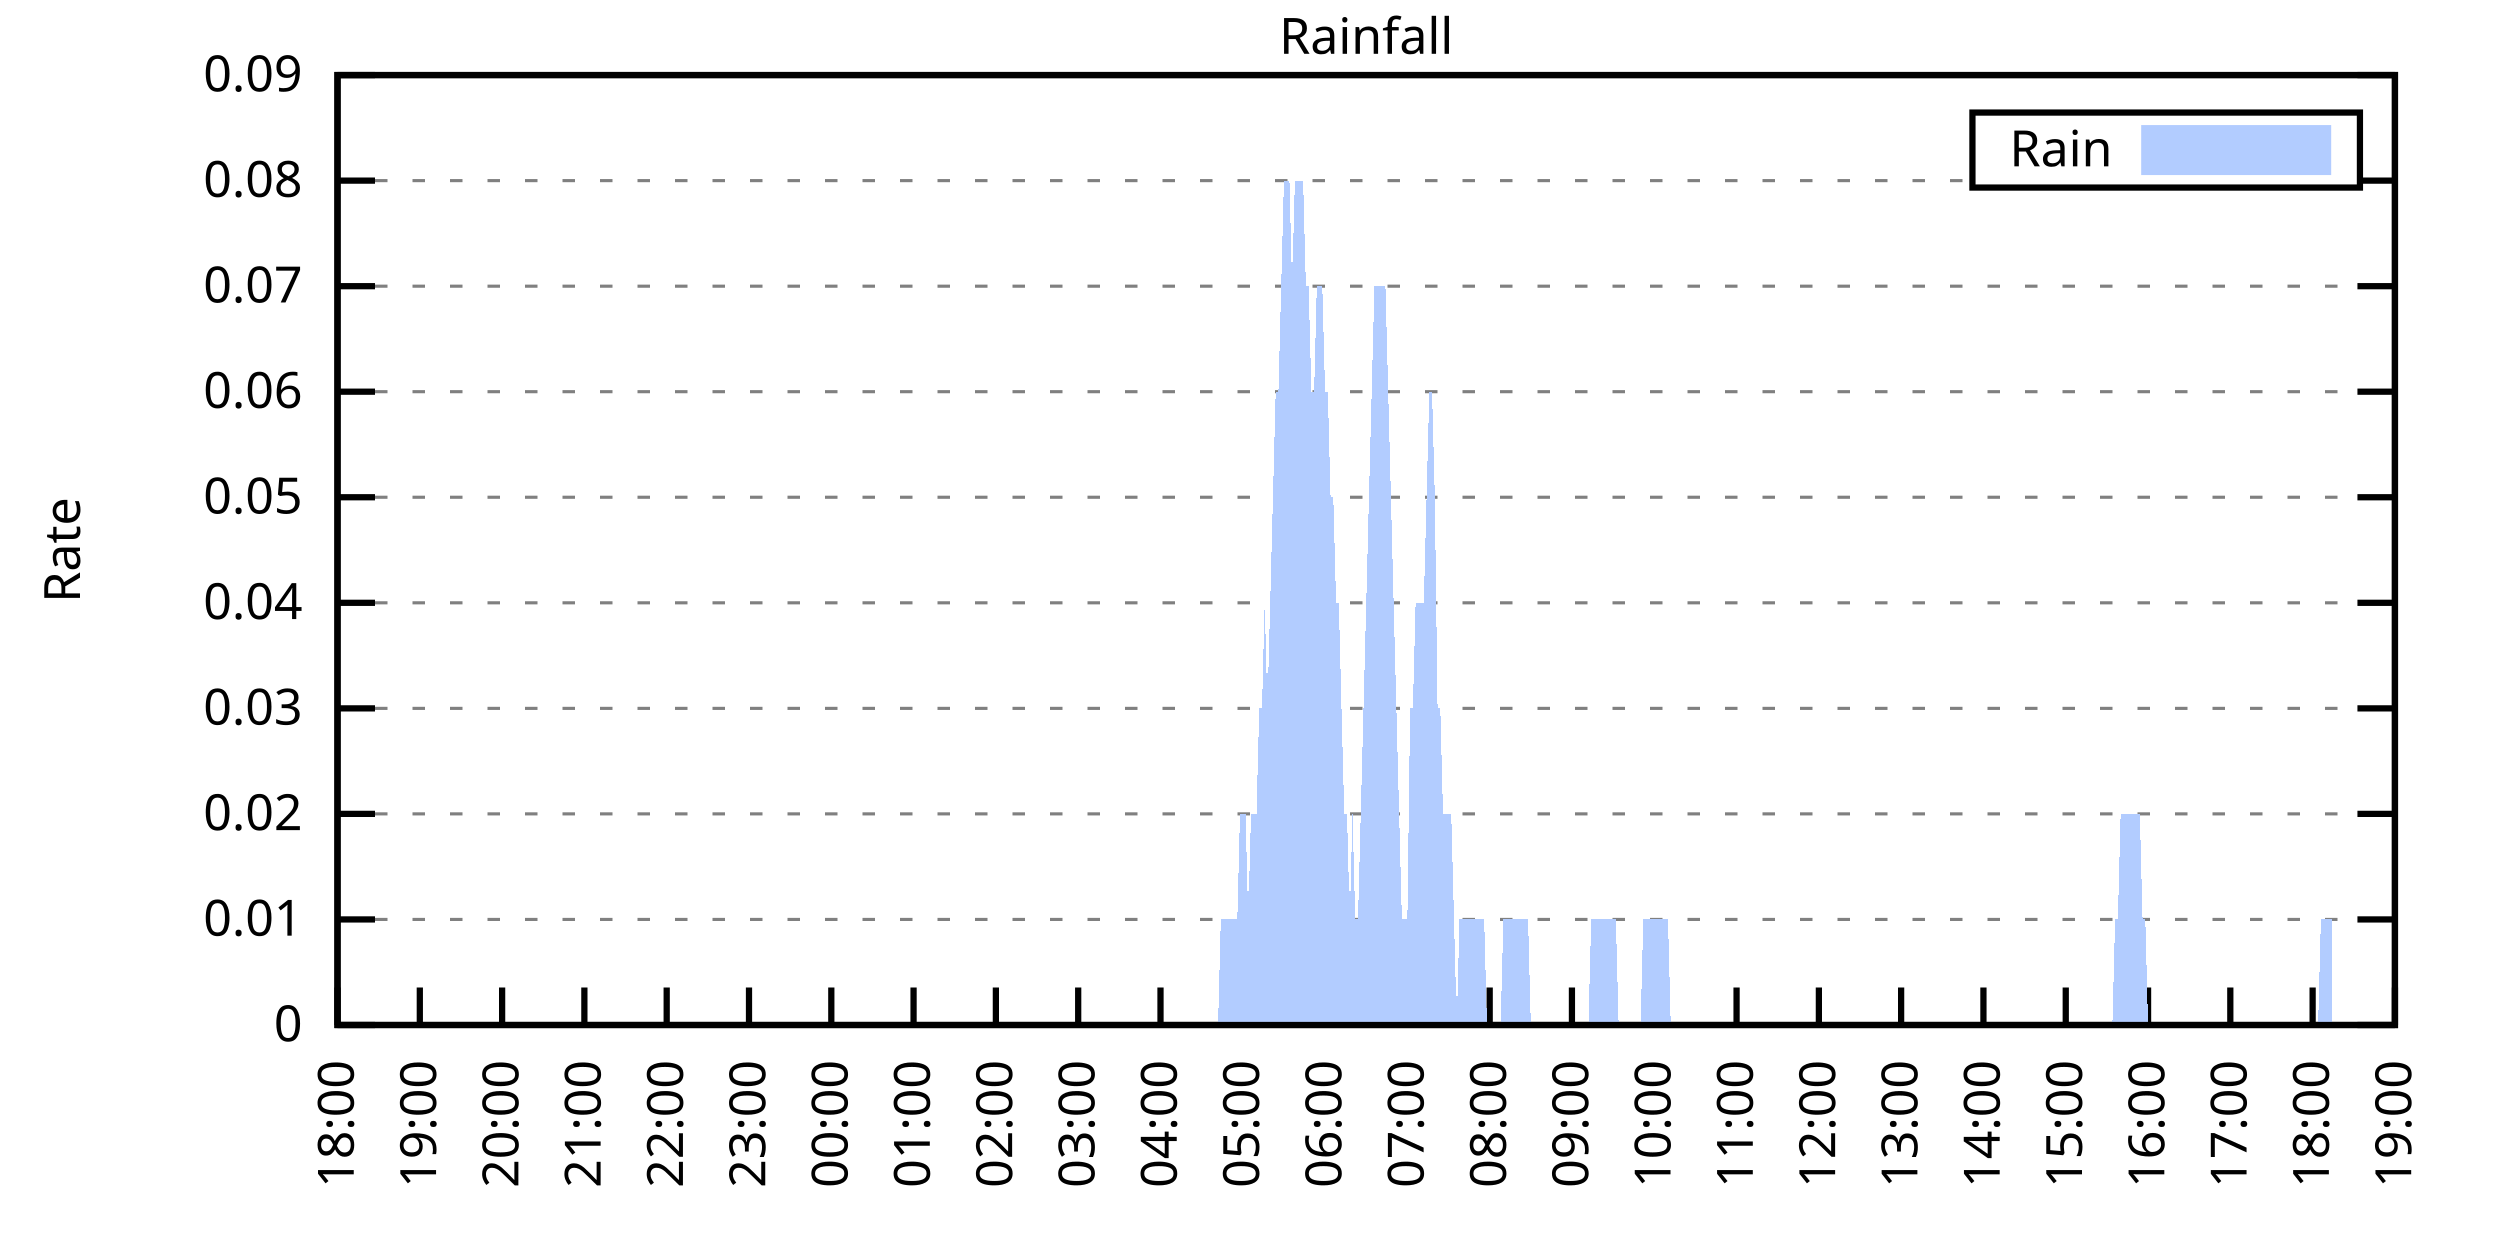
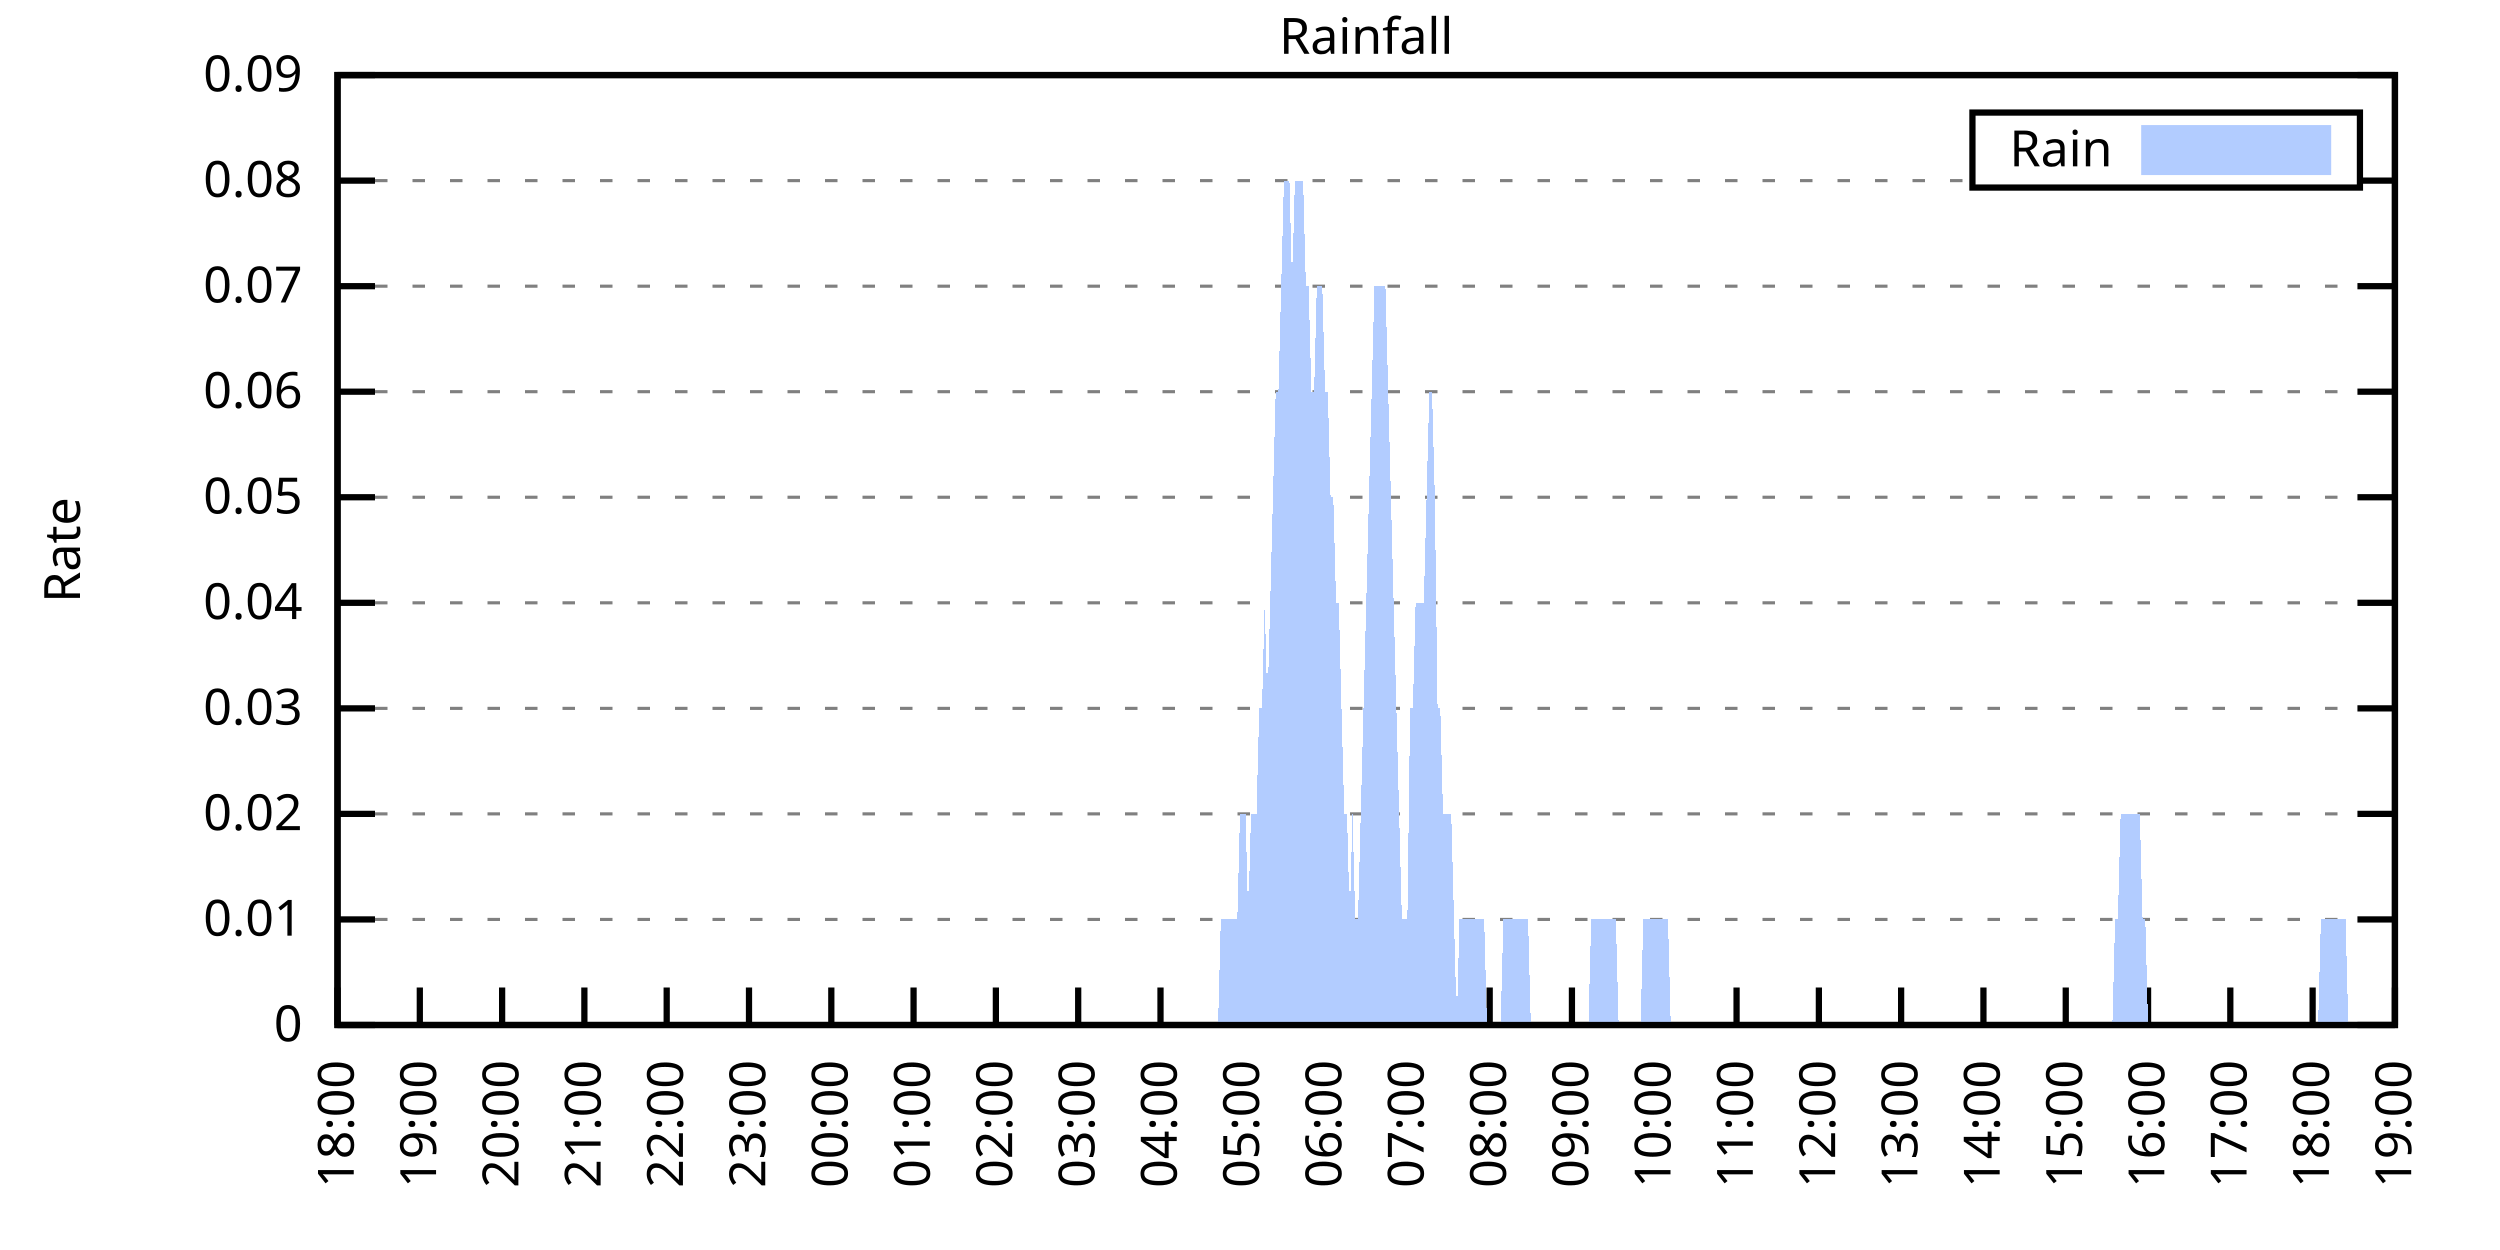
<svg xmlns="http://www.w3.org/2000/svg" xmlns:xlink="http://www.w3.org/1999/xlink" width="400" height="200" viewBox="0 0 400 200">
  <g id="gnuplot_canvas">
    <rect x="0" y="0" width="400" height="200" fill="none" />
    <defs>
      <circle id="gpDot" r="0.5" stroke-width="0.5" stroke="currentColor" />
      <path id="gpPt0" stroke-width="0.333" stroke="currentColor" d="M-1,0 h2 M0,-1 v2" />
      <path id="gpPt1" stroke-width="0.333" stroke="currentColor" d="M-1,-1 L1,1 M1,-1 L-1,1" />
      <path id="gpPt2" stroke-width="0.333" stroke="currentColor" d="M-1,0 L1,0 M0,-1 L0,1 M-1,-1 L1,1 M-1,1 L1,-1" />
      <rect id="gpPt3" stroke-width="0.333" stroke="currentColor" x="-1" y="-1" width="2" height="2" />
      <rect id="gpPt4" stroke-width="0.333" stroke="currentColor" fill="currentColor" x="-1" y="-1" width="2" height="2" />
      <circle id="gpPt5" stroke-width="0.333" stroke="currentColor" cx="0" cy="0" r="1" />
      <use xlink:href="#gpPt5" id="gpPt6" fill="currentColor" stroke="none" />
      <path id="gpPt7" stroke-width="0.333" stroke="currentColor" d="M0,-1.33 L-1.33,0.67 L1.33,0.67 z" />
      <use xlink:href="#gpPt7" id="gpPt8" fill="currentColor" stroke="none" />
      <use xlink:href="#gpPt7" id="gpPt9" stroke="currentColor" transform="rotate(180)" />
      <use xlink:href="#gpPt9" id="gpPt10" fill="currentColor" stroke="none" />
      <use xlink:href="#gpPt3" id="gpPt11" stroke="currentColor" transform="rotate(45)" />
      <use xlink:href="#gpPt11" id="gpPt12" fill="currentColor" stroke="none" />
      <path id="gpPt13" stroke-width="0.333" stroke="currentColor" d="M0,1.330 L1.265,0.411 L0.782,-1.067 L-0.782,-1.076 L-1.265,0.411 z" />
      <use xlink:href="#gpPt13" id="gpPt14" fill="currentColor" stroke="none" />
      <filter id="textbox" filterUnits="objectBoundingBox" x="0" y="0" height="1" width="1">
        <feFlood flood-color="white" flood-opacity="1" result="bgnd" />
        <feComposite in="SourceGraphic" in2="bgnd" operator="atop" />
      </filter>
      <filter id="greybox" filterUnits="objectBoundingBox" x="0" y="0" height="1" width="1">
        <feFlood flood-color="lightgrey" flood-opacity="1" result="grey" />
        <feComposite in="SourceGraphic" in2="grey" operator="atop" />
      </filter>
    </defs>
    <g fill="none" color="white" stroke="currentColor" stroke-width="1.00" stroke-linecap="butt" stroke-linejoin="miter">
</g>
    <g fill="none" color="black" stroke="currentColor" stroke-width="1.00" stroke-linecap="butt" stroke-linejoin="miter">
      <g stroke="none" shape-rendering="crispEdges">
        <polygon fill="rgb(255, 255, 255)" points="54.00,164.00 383.18,164.00 383.18,12.02 54.00,12.02 " />
      </g>
    </g>
    <g fill="none" color="black" stroke="currentColor" stroke-width="1.00" stroke-linecap="butt" stroke-linejoin="miter">
</g>
    <g fill="none" color="black" stroke="black" stroke-width="0.50" stroke-linecap="butt" stroke-linejoin="miter">
</g>
    <g fill="none" color="gray" stroke="currentColor" stroke-width="0.50" stroke-linecap="butt" stroke-linejoin="miter">
      <path stroke="gray" stroke-dasharray="2,4" class="gridline" d="M54.00,164.00 L383.19,164.00  " />
    </g>
    <g fill="none" color="gray" stroke="gray" stroke-width="1.00" stroke-linecap="butt" stroke-linejoin="miter">
</g>
    <g fill="none" color="black" stroke="currentColor" stroke-width="1.00" stroke-linecap="butt" stroke-linejoin="miter">
      <path stroke="black" d="M54.00,164.00 L60.00,164.00 M383.19,164.00 L377.19,164.00  " />
      <g transform="translate(48.40,166.60)" stroke="none" fill="black" font-family="Sans" font-size="8.00" text-anchor="end">
        <text>
          <tspan font-family="Sans"> 0</tspan>
        </text>
      </g>
    </g>
    <g fill="none" color="black" stroke="currentColor" stroke-width="1.00" stroke-linecap="butt" stroke-linejoin="miter">
</g>
    <g fill="none" color="black" stroke="black" stroke-width="0.50" stroke-linecap="butt" stroke-linejoin="miter">
</g>
    <g fill="none" color="gray" stroke="currentColor" stroke-width="0.50" stroke-linecap="butt" stroke-linejoin="miter">
      <path stroke="gray" stroke-dasharray="2,4" class="gridline" d="M54.00,147.11 L383.19,147.11  " />
    </g>
    <g fill="none" color="gray" stroke="gray" stroke-width="1.00" stroke-linecap="butt" stroke-linejoin="miter">
</g>
    <g fill="none" color="black" stroke="currentColor" stroke-width="1.00" stroke-linecap="butt" stroke-linejoin="miter">
      <path stroke="black" d="M54.00,147.11 L60.00,147.11 M383.19,147.11 L377.19,147.11  " />
      <g transform="translate(48.40,149.71)" stroke="none" fill="black" font-family="Sans" font-size="8.00" text-anchor="end">
        <text>
          <tspan font-family="Sans"> 0.01</tspan>
        </text>
      </g>
    </g>
    <g fill="none" color="black" stroke="currentColor" stroke-width="1.00" stroke-linecap="butt" stroke-linejoin="miter">
</g>
    <g fill="none" color="black" stroke="black" stroke-width="0.50" stroke-linecap="butt" stroke-linejoin="miter">
</g>
    <g fill="none" color="gray" stroke="currentColor" stroke-width="0.50" stroke-linecap="butt" stroke-linejoin="miter">
      <path stroke="gray" stroke-dasharray="2,4" class="gridline" d="M54.00,130.22 L383.19,130.22  " />
    </g>
    <g fill="none" color="gray" stroke="gray" stroke-width="1.00" stroke-linecap="butt" stroke-linejoin="miter">
</g>
    <g fill="none" color="black" stroke="currentColor" stroke-width="1.00" stroke-linecap="butt" stroke-linejoin="miter">
      <path stroke="black" d="M54.00,130.22 L60.00,130.22 M383.19,130.22 L377.19,130.22  " />
      <g transform="translate(48.40,132.82)" stroke="none" fill="black" font-family="Sans" font-size="8.00" text-anchor="end">
        <text>
          <tspan font-family="Sans"> 0.02</tspan>
        </text>
      </g>
    </g>
    <g fill="none" color="black" stroke="currentColor" stroke-width="1.00" stroke-linecap="butt" stroke-linejoin="miter">
</g>
    <g fill="none" color="black" stroke="black" stroke-width="0.50" stroke-linecap="butt" stroke-linejoin="miter">
</g>
    <g fill="none" color="gray" stroke="currentColor" stroke-width="0.50" stroke-linecap="butt" stroke-linejoin="miter">
      <path stroke="gray" stroke-dasharray="2,4" class="gridline" d="M54.00,113.34 L383.19,113.34  " />
    </g>
    <g fill="none" color="gray" stroke="gray" stroke-width="1.00" stroke-linecap="butt" stroke-linejoin="miter">
</g>
    <g fill="none" color="black" stroke="currentColor" stroke-width="1.00" stroke-linecap="butt" stroke-linejoin="miter">
      <path stroke="black" d="M54.00,113.34 L60.00,113.34 M383.19,113.34 L377.19,113.34  " />
      <g transform="translate(48.40,115.94)" stroke="none" fill="black" font-family="Sans" font-size="8.00" text-anchor="end">
        <text>
          <tspan font-family="Sans"> 0.03</tspan>
        </text>
      </g>
    </g>
    <g fill="none" color="black" stroke="currentColor" stroke-width="1.00" stroke-linecap="butt" stroke-linejoin="miter">
</g>
    <g fill="none" color="black" stroke="black" stroke-width="0.50" stroke-linecap="butt" stroke-linejoin="miter">
</g>
    <g fill="none" color="gray" stroke="currentColor" stroke-width="0.50" stroke-linecap="butt" stroke-linejoin="miter">
      <path stroke="gray" stroke-dasharray="2,4" class="gridline" d="M54.00,96.45 L383.19,96.45  " />
    </g>
    <g fill="none" color="gray" stroke="gray" stroke-width="1.00" stroke-linecap="butt" stroke-linejoin="miter">
</g>
    <g fill="none" color="black" stroke="currentColor" stroke-width="1.00" stroke-linecap="butt" stroke-linejoin="miter">
      <path stroke="black" d="M54.00,96.45 L60.00,96.45 M383.19,96.45 L377.19,96.45  " />
      <g transform="translate(48.40,99.05)" stroke="none" fill="black" font-family="Sans" font-size="8.00" text-anchor="end">
        <text>
          <tspan font-family="Sans"> 0.04</tspan>
        </text>
      </g>
    </g>
    <g fill="none" color="black" stroke="currentColor" stroke-width="1.00" stroke-linecap="butt" stroke-linejoin="miter">
</g>
    <g fill="none" color="black" stroke="black" stroke-width="0.50" stroke-linecap="butt" stroke-linejoin="miter">
</g>
    <g fill="none" color="gray" stroke="currentColor" stroke-width="0.50" stroke-linecap="butt" stroke-linejoin="miter">
      <path stroke="gray" stroke-dasharray="2,4" class="gridline" d="M54.00,79.56 L383.19,79.56  " />
    </g>
    <g fill="none" color="gray" stroke="gray" stroke-width="1.00" stroke-linecap="butt" stroke-linejoin="miter">
</g>
    <g fill="none" color="black" stroke="currentColor" stroke-width="1.00" stroke-linecap="butt" stroke-linejoin="miter">
      <path stroke="black" d="M54.00,79.56 L60.00,79.56 M383.19,79.56 L377.19,79.56  " />
      <g transform="translate(48.40,82.16)" stroke="none" fill="black" font-family="Sans" font-size="8.00" text-anchor="end">
        <text>
          <tspan font-family="Sans"> 0.05</tspan>
        </text>
      </g>
    </g>
    <g fill="none" color="black" stroke="currentColor" stroke-width="1.00" stroke-linecap="butt" stroke-linejoin="miter">
</g>
    <g fill="none" color="black" stroke="black" stroke-width="0.50" stroke-linecap="butt" stroke-linejoin="miter">
</g>
    <g fill="none" color="gray" stroke="currentColor" stroke-width="0.50" stroke-linecap="butt" stroke-linejoin="miter">
      <path stroke="gray" stroke-dasharray="2,4" class="gridline" d="M54.00,62.67 L383.19,62.67  " />
    </g>
    <g fill="none" color="gray" stroke="gray" stroke-width="1.00" stroke-linecap="butt" stroke-linejoin="miter">
</g>
    <g fill="none" color="black" stroke="currentColor" stroke-width="1.00" stroke-linecap="butt" stroke-linejoin="miter">
      <path stroke="black" d="M54.00,62.67 L60.00,62.67 M383.19,62.67 L377.19,62.67  " />
      <g transform="translate(48.40,65.27)" stroke="none" fill="black" font-family="Sans" font-size="8.00" text-anchor="end">
        <text>
          <tspan font-family="Sans"> 0.06</tspan>
        </text>
      </g>
    </g>
    <g fill="none" color="black" stroke="currentColor" stroke-width="1.00" stroke-linecap="butt" stroke-linejoin="miter">
</g>
    <g fill="none" color="black" stroke="black" stroke-width="0.50" stroke-linecap="butt" stroke-linejoin="miter">
</g>
    <g fill="none" color="gray" stroke="currentColor" stroke-width="0.50" stroke-linecap="butt" stroke-linejoin="miter">
      <path stroke="gray" stroke-dasharray="2,4" class="gridline" d="M54.00,45.79 L383.19,45.79  " />
    </g>
    <g fill="none" color="gray" stroke="gray" stroke-width="1.00" stroke-linecap="butt" stroke-linejoin="miter">
</g>
    <g fill="none" color="black" stroke="currentColor" stroke-width="1.00" stroke-linecap="butt" stroke-linejoin="miter">
      <path stroke="black" d="M54.00,45.79 L60.00,45.79 M383.19,45.79 L377.19,45.79  " />
      <g transform="translate(48.40,48.39)" stroke="none" fill="black" font-family="Sans" font-size="8.00" text-anchor="end">
        <text>
          <tspan font-family="Sans"> 0.07</tspan>
        </text>
      </g>
    </g>
    <g fill="none" color="black" stroke="currentColor" stroke-width="1.00" stroke-linecap="butt" stroke-linejoin="miter">
</g>
    <g fill="none" color="black" stroke="black" stroke-width="0.50" stroke-linecap="butt" stroke-linejoin="miter">
</g>
    <g fill="none" color="gray" stroke="currentColor" stroke-width="0.50" stroke-linecap="butt" stroke-linejoin="miter">
      <path stroke="gray" stroke-dasharray="2,4" class="gridline" d="M54.00,28.90 L315.59,28.90 M377.59,28.90 L383.19,28.90  " />
    </g>
    <g fill="none" color="gray" stroke="gray" stroke-width="1.00" stroke-linecap="butt" stroke-linejoin="miter">
</g>
    <g fill="none" color="black" stroke="currentColor" stroke-width="1.00" stroke-linecap="butt" stroke-linejoin="miter">
      <path stroke="black" d="M54.00,28.90 L60.00,28.90 M383.19,28.90 L377.19,28.90  " />
      <g transform="translate(48.40,31.50)" stroke="none" fill="black" font-family="Sans" font-size="8.00" text-anchor="end">
        <text>
          <tspan font-family="Sans"> 0.08</tspan>
        </text>
      </g>
    </g>
    <g fill="none" color="black" stroke="currentColor" stroke-width="1.00" stroke-linecap="butt" stroke-linejoin="miter">
</g>
    <g fill="none" color="black" stroke="black" stroke-width="0.50" stroke-linecap="butt" stroke-linejoin="miter">
</g>
    <g fill="none" color="gray" stroke="currentColor" stroke-width="0.50" stroke-linecap="butt" stroke-linejoin="miter">
      <path stroke="gray" stroke-dasharray="2,4" class="gridline" d="M54.00,12.01 L383.19,12.01  " />
    </g>
    <g fill="none" color="gray" stroke="gray" stroke-width="1.00" stroke-linecap="butt" stroke-linejoin="miter">
</g>
    <g fill="none" color="black" stroke="currentColor" stroke-width="1.00" stroke-linecap="butt" stroke-linejoin="miter">
      <path stroke="black" d="M54.00,12.01 L60.00,12.01 M383.19,12.01 L377.19,12.01  " />
      <g transform="translate(48.40,14.61)" stroke="none" fill="black" font-family="Sans" font-size="8.00" text-anchor="end">
        <text>
          <tspan font-family="Sans"> 0.09</tspan>
        </text>
      </g>
    </g>
    <g fill="none" color="black" stroke="currentColor" stroke-width="1.00" stroke-linecap="butt" stroke-linejoin="miter">
      <path stroke="black" d="M54.00,164.00 L54.00,158.00  " />
      <g transform="translate(56.60,169.60) rotate(270.00)" stroke="none" fill="black" font-family="Sans" font-size="8.00" text-anchor="end">
        <text>
          <tspan font-family="Sans">18:00</tspan>
        </text>
      </g>
    </g>
    <g fill="none" color="black" stroke="currentColor" stroke-width="1.00" stroke-linecap="butt" stroke-linejoin="miter">
      <path stroke="black" d="M67.17,164.00 L67.17,158.00  " />
      <g transform="translate(69.77,169.60) rotate(270.00)" stroke="none" fill="black" font-family="Sans" font-size="8.00" text-anchor="end">
        <text>
          <tspan font-family="Sans">19:00</tspan>
        </text>
      </g>
    </g>
    <g fill="none" color="black" stroke="currentColor" stroke-width="1.00" stroke-linecap="butt" stroke-linejoin="miter">
      <path stroke="black" d="M80.34,164.00 L80.34,158.00  " />
      <g transform="translate(82.94,169.60) rotate(270.00)" stroke="none" fill="black" font-family="Sans" font-size="8.00" text-anchor="end">
        <text>
          <tspan font-family="Sans">20:00</tspan>
        </text>
      </g>
    </g>
    <g fill="none" color="black" stroke="currentColor" stroke-width="1.00" stroke-linecap="butt" stroke-linejoin="miter">
      <path stroke="black" d="M93.50,164.00 L93.50,158.00  " />
      <g transform="translate(96.10,169.60) rotate(270.00)" stroke="none" fill="black" font-family="Sans" font-size="8.00" text-anchor="end">
        <text>
          <tspan font-family="Sans">21:00</tspan>
        </text>
      </g>
    </g>
    <g fill="none" color="black" stroke="currentColor" stroke-width="1.00" stroke-linecap="butt" stroke-linejoin="miter">
      <path stroke="black" d="M106.67,164.00 L106.67,158.00  " />
      <g transform="translate(109.27,169.60) rotate(270.00)" stroke="none" fill="black" font-family="Sans" font-size="8.00" text-anchor="end">
        <text>
          <tspan font-family="Sans">22:00</tspan>
        </text>
      </g>
    </g>
    <g fill="none" color="black" stroke="currentColor" stroke-width="1.00" stroke-linecap="butt" stroke-linejoin="miter">
      <path stroke="black" d="M119.84,164.00 L119.84,158.00  " />
      <g transform="translate(122.44,169.60) rotate(270.00)" stroke="none" fill="black" font-family="Sans" font-size="8.00" text-anchor="end">
        <text>
          <tspan font-family="Sans">23:00</tspan>
        </text>
      </g>
    </g>
    <g fill="none" color="black" stroke="currentColor" stroke-width="1.00" stroke-linecap="butt" stroke-linejoin="miter">
      <path stroke="black" d="M133.01,164.00 L133.01,158.00  " />
      <g transform="translate(135.61,169.60) rotate(270.00)" stroke="none" fill="black" font-family="Sans" font-size="8.00" text-anchor="end">
        <text>
          <tspan font-family="Sans">00:00</tspan>
        </text>
      </g>
    </g>
    <g fill="none" color="black" stroke="currentColor" stroke-width="1.00" stroke-linecap="butt" stroke-linejoin="miter">
      <path stroke="black" d="M146.17,164.00 L146.17,158.00  " />
      <g transform="translate(148.77,169.60) rotate(270.00)" stroke="none" fill="black" font-family="Sans" font-size="8.00" text-anchor="end">
        <text>
          <tspan font-family="Sans">01:00</tspan>
        </text>
      </g>
    </g>
    <g fill="none" color="black" stroke="currentColor" stroke-width="1.00" stroke-linecap="butt" stroke-linejoin="miter">
      <path stroke="black" d="M159.34,164.00 L159.34,158.00  " />
      <g transform="translate(161.94,169.60) rotate(270.00)" stroke="none" fill="black" font-family="Sans" font-size="8.00" text-anchor="end">
        <text>
          <tspan font-family="Sans">02:00</tspan>
        </text>
      </g>
    </g>
    <g fill="none" color="black" stroke="currentColor" stroke-width="1.00" stroke-linecap="butt" stroke-linejoin="miter">
      <path stroke="black" d="M172.51,164.00 L172.51,158.00  " />
      <g transform="translate(175.11,169.60) rotate(270.00)" stroke="none" fill="black" font-family="Sans" font-size="8.00" text-anchor="end">
        <text>
          <tspan font-family="Sans">03:00</tspan>
        </text>
      </g>
    </g>
    <g fill="none" color="black" stroke="currentColor" stroke-width="1.00" stroke-linecap="butt" stroke-linejoin="miter">
      <path stroke="black" d="M185.68,164.00 L185.68,158.00  " />
      <g transform="translate(188.28,169.60) rotate(270.00)" stroke="none" fill="black" font-family="Sans" font-size="8.00" text-anchor="end">
        <text>
          <tspan font-family="Sans">04:00</tspan>
        </text>
      </g>
    </g>
    <g fill="none" color="black" stroke="currentColor" stroke-width="1.00" stroke-linecap="butt" stroke-linejoin="miter">
      <path stroke="black" d="M198.84,164.00 L198.84,158.00  " />
      <g transform="translate(201.44,169.60) rotate(270.00)" stroke="none" fill="black" font-family="Sans" font-size="8.00" text-anchor="end">
        <text>
          <tspan font-family="Sans">05:00</tspan>
        </text>
      </g>
    </g>
    <g fill="none" color="black" stroke="currentColor" stroke-width="1.00" stroke-linecap="butt" stroke-linejoin="miter">
      <path stroke="black" d="M212.01,164.00 L212.01,158.00  " />
      <g transform="translate(214.61,169.60) rotate(270.00)" stroke="none" fill="black" font-family="Sans" font-size="8.00" text-anchor="end">
        <text>
          <tspan font-family="Sans">06:00</tspan>
        </text>
      </g>
    </g>
    <g fill="none" color="black" stroke="currentColor" stroke-width="1.00" stroke-linecap="butt" stroke-linejoin="miter">
      <path stroke="black" d="M225.18,164.00 L225.18,158.00  " />
      <g transform="translate(227.78,169.60) rotate(270.00)" stroke="none" fill="black" font-family="Sans" font-size="8.00" text-anchor="end">
        <text>
          <tspan font-family="Sans">07:00</tspan>
        </text>
      </g>
    </g>
    <g fill="none" color="black" stroke="currentColor" stroke-width="1.00" stroke-linecap="butt" stroke-linejoin="miter">
      <path stroke="black" d="M238.35,164.00 L238.35,158.00  " />
      <g transform="translate(240.95,169.60) rotate(270.00)" stroke="none" fill="black" font-family="Sans" font-size="8.00" text-anchor="end">
        <text>
          <tspan font-family="Sans">08:00</tspan>
        </text>
      </g>
    </g>
    <g fill="none" color="black" stroke="currentColor" stroke-width="1.00" stroke-linecap="butt" stroke-linejoin="miter">
      <path stroke="black" d="M251.51,164.00 L251.51,158.00  " />
      <g transform="translate(254.11,169.60) rotate(270.00)" stroke="none" fill="black" font-family="Sans" font-size="8.00" text-anchor="end">
        <text>
          <tspan font-family="Sans">09:00</tspan>
        </text>
      </g>
    </g>
    <g fill="none" color="black" stroke="currentColor" stroke-width="1.00" stroke-linecap="butt" stroke-linejoin="miter">
      <path stroke="black" d="M264.68,164.00 L264.68,158.00  " />
      <g transform="translate(267.28,169.60) rotate(270.00)" stroke="none" fill="black" font-family="Sans" font-size="8.00" text-anchor="end">
        <text>
          <tspan font-family="Sans">10:00</tspan>
        </text>
      </g>
    </g>
    <g fill="none" color="black" stroke="currentColor" stroke-width="1.00" stroke-linecap="butt" stroke-linejoin="miter">
      <path stroke="black" d="M277.85,164.00 L277.85,158.00  " />
      <g transform="translate(280.45,169.60) rotate(270.00)" stroke="none" fill="black" font-family="Sans" font-size="8.00" text-anchor="end">
        <text>
          <tspan font-family="Sans">11:00</tspan>
        </text>
      </g>
    </g>
    <g fill="none" color="black" stroke="currentColor" stroke-width="1.00" stroke-linecap="butt" stroke-linejoin="miter">
      <path stroke="black" d="M291.02,164.00 L291.02,158.00  " />
      <g transform="translate(293.62,169.60) rotate(270.00)" stroke="none" fill="black" font-family="Sans" font-size="8.00" text-anchor="end">
        <text>
          <tspan font-family="Sans">12:00</tspan>
        </text>
      </g>
    </g>
    <g fill="none" color="black" stroke="currentColor" stroke-width="1.00" stroke-linecap="butt" stroke-linejoin="miter">
      <path stroke="black" d="M304.18,164.00 L304.18,158.00  " />
      <g transform="translate(306.78,169.60) rotate(270.00)" stroke="none" fill="black" font-family="Sans" font-size="8.00" text-anchor="end">
        <text>
          <tspan font-family="Sans">13:00</tspan>
        </text>
      </g>
    </g>
    <g fill="none" color="black" stroke="currentColor" stroke-width="1.00" stroke-linecap="butt" stroke-linejoin="miter">
      <path stroke="black" d="M317.35,164.00 L317.35,158.00  " />
      <g transform="translate(319.95,169.60) rotate(270.00)" stroke="none" fill="black" font-family="Sans" font-size="8.00" text-anchor="end">
        <text>
          <tspan font-family="Sans">14:00</tspan>
        </text>
      </g>
    </g>
    <g fill="none" color="black" stroke="currentColor" stroke-width="1.00" stroke-linecap="butt" stroke-linejoin="miter">
      <path stroke="black" d="M330.52,164.00 L330.52,158.00  " />
      <g transform="translate(333.12,169.60) rotate(270.00)" stroke="none" fill="black" font-family="Sans" font-size="8.00" text-anchor="end">
        <text>
          <tspan font-family="Sans">15:00</tspan>
        </text>
      </g>
    </g>
    <g fill="none" color="black" stroke="currentColor" stroke-width="1.00" stroke-linecap="butt" stroke-linejoin="miter">
      <path stroke="black" d="M343.69,164.00 L343.69,158.00  " />
      <g transform="translate(346.29,169.60) rotate(270.00)" stroke="none" fill="black" font-family="Sans" font-size="8.00" text-anchor="end">
        <text>
          <tspan font-family="Sans">16:00</tspan>
        </text>
      </g>
    </g>
    <g fill="none" color="black" stroke="currentColor" stroke-width="1.00" stroke-linecap="butt" stroke-linejoin="miter">
      <path stroke="black" d="M356.85,164.00 L356.85,158.00  " />
      <g transform="translate(359.45,169.60) rotate(270.00)" stroke="none" fill="black" font-family="Sans" font-size="8.00" text-anchor="end">
        <text>
          <tspan font-family="Sans">17:00</tspan>
        </text>
      </g>
    </g>
    <g fill="none" color="black" stroke="currentColor" stroke-width="1.00" stroke-linecap="butt" stroke-linejoin="miter">
      <path stroke="black" d="M370.02,164.00 L370.02,158.00  " />
      <g transform="translate(372.62,169.60) rotate(270.00)" stroke="none" fill="black" font-family="Sans" font-size="8.00" text-anchor="end">
        <text>
          <tspan font-family="Sans">18:00</tspan>
        </text>
      </g>
    </g>
    <g fill="none" color="black" stroke="currentColor" stroke-width="1.00" stroke-linecap="butt" stroke-linejoin="miter">
      <path stroke="black" d="M383.19,164.00 L383.19,158.00  " />
      <g transform="translate(385.79,169.60) rotate(270.00)" stroke="none" fill="black" font-family="Sans" font-size="8.00" text-anchor="end">
        <text>
          <tspan font-family="Sans">19:00</tspan>
        </text>
      </g>
    </g>
    <g fill="none" color="black" stroke="currentColor" stroke-width="1.00" stroke-linecap="butt" stroke-linejoin="miter">
</g>
    <g fill="none" color="black" stroke="currentColor" stroke-width="1.00" stroke-linecap="butt" stroke-linejoin="miter">
      <path stroke="black" d="M54.00,12.01 L54.00,164.00 L383.19,164.00 L383.19,12.01 L54.00,12.01 Z  " />
    </g>
    <g fill="none" color="black" stroke="currentColor" stroke-width="1.00" stroke-linecap="butt" stroke-linejoin="miter">
</g>
    <g fill="none" color="black" stroke="currentColor" stroke-width="1.00" stroke-linecap="butt" stroke-linejoin="miter">
      <path stroke="black" d="M315.59,30.01 L315.59,18.01 L377.59,18.01 L377.59,30.01 L315.59,30.01 Z  " />
    </g>
    <g id="Rainfall_plot_1">
      <g fill="none" color="white" stroke="black" stroke-width="2.00" stroke-linecap="butt" stroke-linejoin="miter">
</g>
      <g fill="none" color="black" stroke="currentColor" stroke-width="2.00" stroke-linecap="butt" stroke-linejoin="miter">
        <g transform="translate(337.99,26.61)" stroke="none" fill="black" font-family="Sans" font-size="8.00" text-anchor="end">
          <text>
            <tspan font-family="Sans">Rain</tspan>
          </text>
        </g>
      </g>
      <g fill="none" color="black" stroke="currentColor" stroke-width="2.00" stroke-linecap="butt" stroke-linejoin="miter">
        <g stroke="none" shape-rendering="crispEdges">
          <polygon fill="rgb(178, 204, 255)" points="343.59,27.01 371.99,27.01 371.99,21.01 343.59,21.01 " />
        </g>
        <path stroke="rgb(178, 204, 255)" d="M343.59,27.01 L371.99,27.01 L371.99,21.01 L343.59,21.01 L343.59,27.01 Z  " />
      </g>
      <g fill="none" color="black" stroke="currentColor" stroke-width="2.00" stroke-linecap="butt" stroke-linejoin="miter">
        <g stroke="none" shape-rendering="crispEdges">
-           <polygon fill="rgb(178, 204, 255)" points="57.51,164.00 57.95,164.00 58.39,164.00 58.83,164.00 59.27,164.00 59.71,164.00 60.14,164.00 60.58,164.00 61.02,164.00 61.46,164.00 61.90,164.00 62.34,164.00 62.78,164.00 63.22,164.00 63.66,164.00 64.10,164.00 64.53,164.00 64.97,164.00 65.41,164.00 65.85,164.00 66.29,164.00 66.73,164.00 67.17,164.00 67.61,164.00 68.05,164.00 68.48,164.00 68.92,164.00 69.36,164.00 69.80,164.00 70.24,164.00 70.68,164.00 71.12,164.00 71.56,164.00 72.00,164.00 72.43,164.00 72.87,164.00 73.31,164.00 73.75,164.00 74.19,164.00 74.63,164.00 75.07,164.00 75.51,164.00 75.95,164.00 76.38,164.00 76.82,164.00 77.26,164.00 77.70,164.00 78.14,164.00 78.58,164.00 79.02,164.00 79.46,164.00 79.90,164.00 80.34,164.00 80.77,164.00 81.21,164.00 81.65,164.00 82.09,164.00 82.53,164.00 82.97,164.00 83.41,164.00 83.85,164.00 84.29,164.00 84.72,164.00 85.16,164.00 85.60,164.00 86.04,164.00 86.48,164.00 86.92,164.00 87.36,164.00 87.80,164.00 88.24,164.00 88.67,164.00 89.11,164.00 89.55,164.00 89.99,164.00 90.43,164.00 90.87,164.00 91.31,164.00 91.75,164.00 92.19,164.00 92.62,164.00 93.06,164.00 93.50,164.00 93.94,164.00 94.38,164.00 94.82,164.00 95.26,164.00 95.70,164.00 96.14,164.00 96.58,164.00 97.01,164.00 97.45,164.00 97.89,164.00 98.33,164.00 98.77,164.00 99.21,164.00 99.65,164.00 100.09,164.00 100.53,164.00 100.96,164.00 101.40,164.00 101.84,164.00 102.28,164.00 102.72,164.00 103.16,164.00 103.60,164.00 104.04,164.00 104.48,164.00 104.91,164.00 105.35,164.00 105.79,164.00 106.23,164.00 106.67,164.00 107.11,164.00 107.55,164.00 107.99,164.00 108.43,164.00 108.87,164.00 109.30,164.00 109.74,164.00 110.18,164.00 110.62,164.00 111.06,164.00 111.50,164.00 111.94,164.00 112.38,164.00 112.82,164.00 113.25,164.00 113.69,164.00 114.13,164.00 114.57,164.00 115.01,164.00 115.45,164.00 115.89,164.00 116.33,164.00 116.77,164.00 117.20,164.00 117.64,164.00 118.08,164.00 118.52,164.00 118.96,164.00 119.40,164.00 119.84,164.00 120.28,164.00 120.72,164.00 121.15,164.00 121.59,164.00 122.03,164.00 122.47,164.00 122.91,164.00 123.35,164.00 123.79,164.00 124.23,164.00 124.67,164.00 125.11,164.00 125.54,164.00 125.98,164.00 126.42,164.00 126.86,164.00 127.30,164.00 127.74,164.00 128.18,164.00 128.62,164.00 129.06,164.00 129.49,164.00 129.93,164.00 130.37,164.00 130.81,164.00 131.25,164.00 131.69,164.00 132.13,164.00 132.57,164.00 133.01,164.00 133.44,164.00 133.88,164.00 134.32,164.00 134.76,164.00 135.20,164.00 135.64,164.00 136.08,164.00 136.52,164.00 136.96,164.00 137.39,164.00 137.83,164.00 138.27,164.00 138.71,164.00 139.15,164.00 139.59,164.00 140.03,164.00 140.47,164.00 140.91,164.00 141.35,164.00 141.78,164.00 142.22,164.00 142.66,164.00 143.10,164.00 143.54,164.00 143.98,164.00 144.42,164.00 144.86,164.00 145.30,164.00 145.73,164.00 146.17,164.00 146.61,164.00 147.05,164.00 147.49,164.00 147.93,164.00 148.37,164.00 148.81,164.00 149.25,164.00 149.68,164.00 150.12,164.00 150.56,164.00 151.00,164.00 151.44,164.00 151.88,164.00 152.32,164.00 152.76,164.00 153.20,164.00 153.63,164.00 154.07,164.00 154.51,164.00 154.95,164.00 155.39,164.00 155.83,164.00 156.27,164.00 156.71,164.00 157.15,164.00 157.59,164.00 158.02,164.00 158.46,164.00 158.90,164.00 159.34,164.00 159.78,164.00 160.22,164.00 160.66,164.00 161.10,164.00 161.54,164.00 161.97,164.00 162.41,164.00 162.85,164.00 163.29,164.00 163.73,164.00 164.17,164.00 164.61,164.00 165.05,164.00 165.49,164.00 165.92,164.00 166.36,164.00 166.80,164.00 167.24,164.00 167.68,164.00 168.12,164.00 168.56,164.00 169.00,164.00 169.44,164.00 169.87,164.00 170.31,164.00 170.75,164.00 171.19,164.00 171.63,164.00 172.07,164.00 172.51,164.00 172.95,164.00 173.39,164.00 173.83,164.00 174.26,164.00 174.70,164.00 175.14,164.00 175.58,164.00 176.02,164.00 176.46,164.00 176.90,164.00 177.34,164.00 177.78,164.00 178.21,164.00 178.65,164.00 179.09,164.00 179.53,164.00 179.97,164.00 180.41,164.00 180.85,164.00 181.29,164.00 181.73,164.00 182.16,164.00 182.60,164.00 183.04,164.00 183.48,164.00 183.92,164.00 184.36,164.00 184.80,164.00 185.24,164.00 185.68,164.00 186.11,164.00 186.55,164.00 186.99,164.00 187.43,164.00 187.87,164.00 188.31,164.00 188.75,164.00 189.19,164.00 189.63,164.00 190.07,164.00 190.50,164.00 190.94,164.00 191.38,164.00 191.82,164.00 192.26,164.00 192.70,164.00 193.14,164.00 193.58,164.00 194.02,164.00 194.45,164.00 194.89,164.00 195.33,147.11 195.77,147.11 196.21,147.11 196.65,147.11 197.09,147.11 197.53,147.11 197.97,147.11 198.40,130.22 198.84,130.22 199.28,130.22 199.72,147.11 200.16,130.22 200.60,130.22 201.04,130.22 201.48,113.34 201.92,113.34 202.35,96.45 202.79,113.34 203.23,96.45 203.67,79.56 204.11,62.67 204.55,62.67 204.99,45.79 205.43,28.90 205.87,28.90 206.31,28.90 206.74,45.79 207.18,28.90 207.62,28.90 208.06,28.90 208.50,28.90 208.94,45.79 209.38,45.79 209.82,62.67 210.26,62.67 210.69,45.79 211.13,45.79 211.57,45.79 212.01,62.67 212.45,62.67 212.89,79.56 213.33,79.56 213.77,96.45 214.21,96.45 214.64,113.34 215.08,130.22 215.52,130.22 215.96,147.11 216.40,130.22 216.84,147.11 217.28,147.11 217.72,130.22 218.16,113.34 218.60,96.45 219.03,79.56 219.47,62.67 219.91,45.79 220.35,45.79 220.79,45.79 221.23,45.79 221.67,45.79 222.11,62.67 222.55,79.56 222.98,96.45 223.42,113.34 223.86,130.22 224.30,147.11 224.74,147.11 225.18,147.11 225.62,113.34 226.06,113.34 226.50,96.45 226.93,96.45 227.37,96.45 227.81,96.45 228.25,79.56 228.69,62.67 229.13,62.67 229.57,79.56 230.01,113.34 230.45,113.34 230.88,130.22 231.32,130.22 231.76,130.22 232.20,130.22 232.64,147.11 233.08,164.00 233.52,147.11 233.96,147.11 234.40,147.11 234.84,147.11 235.27,147.11 235.71,147.11 236.15,147.11 236.59,147.11 237.03,147.11 237.47,147.11 237.91,164.00 238.35,164.00 238.79,164.00 239.22,164.00 239.66,164.00 240.10,164.00 240.54,147.11 240.98,147.11 241.42,147.11 241.86,147.11 242.30,147.11 242.74,147.11 243.17,147.11 243.61,147.11 244.05,147.11 244.49,147.11 244.93,164.00 245.37,164.00 245.81,164.00 246.25,164.00 246.69,164.00 247.12,164.00 247.56,164.00 248.00,164.00 248.44,164.00 248.88,164.00 249.32,164.00 249.76,164.00 250.20,164.00 250.64,164.00 251.08,164.00 251.51,164.00 251.95,164.00 252.39,164.00 252.83,164.00 253.27,164.00 253.71,164.00 254.15,164.00 254.59,147.11 255.03,147.11 255.46,147.11 255.90,147.11 256.34,147.11 256.78,147.11 257.22,147.11 257.66,147.11 258.10,147.11 258.54,147.11 258.98,164.00 259.41,164.00 259.85,164.00 260.29,164.00 260.73,164.00 261.17,164.00 261.61,164.00 262.05,164.00 262.49,164.00 262.93,147.11 263.36,147.11 263.80,147.11 264.24,147.11 264.68,147.11 265.12,147.11 265.56,147.11 266.00,147.11 266.44,147.11 266.88,147.11 267.32,164.00 267.75,164.00 268.19,164.00 268.63,164.00 269.07,164.00 269.51,164.00 269.95,164.00 270.39,164.00 270.83,164.00 271.27,164.00 271.70,164.00 272.14,164.00 272.58,164.00 273.02,164.00 273.46,164.00 273.90,164.00 274.34,164.00 274.78,164.00 275.22,164.00 275.65,164.00 276.09,164.00 276.53,164.00 276.97,164.00 277.41,164.00 277.85,164.00 278.29,164.00 278.73,164.00 279.17,164.00 279.60,164.00 280.04,164.00 280.48,164.00 280.92,164.00 281.36,164.00 281.80,164.00 282.24,164.00 282.68,164.00 283.12,164.00 283.56,164.00 283.99,164.00 284.43,164.00 284.87,164.00 285.31,164.00 285.75,164.00 286.19,164.00 286.63,164.00 287.07,164.00 287.51,164.00 287.94,164.00 288.38,164.00 288.82,164.00 289.26,164.00 289.70,164.00 290.14,164.00 290.58,164.00 291.02,164.00 291.46,164.00 291.89,164.00 292.33,164.00 292.77,164.00 293.21,164.00 293.65,164.00 294.09,164.00 294.53,164.00 294.97,164.00 295.41,164.00 295.84,164.00 296.28,164.00 296.72,164.00 297.16,164.00 297.60,164.00 298.04,164.00 298.48,164.00 298.92,164.00 299.36,164.00 299.80,164.00 300.23,164.00 300.67,164.00 301.11,164.00 301.55,164.00 301.99,164.00 302.43,164.00 302.87,164.00 303.31,164.00 303.75,164.00 304.18,164.00 304.62,164.00 305.06,164.00 305.50,164.00 305.94,164.00 306.38,164.00 306.82,164.00 307.26,164.00 307.70,164.00 308.13,164.00 308.57,164.00 309.01,164.00 309.45,164.00 309.89,164.00 310.33,164.00 310.77,164.00 311.21,164.00 311.65,164.00 312.08,164.00 312.52,164.00 312.96,164.00 313.40,164.00 313.84,164.00 314.28,164.00 314.72,164.00 315.16,164.00 315.60,164.00 316.04,164.00 316.47,164.00 316.91,164.00 317.35,164.00 317.79,164.00 318.23,164.00 318.67,164.00 319.11,164.00 319.55,164.00 319.99,164.00 320.42,164.00 320.86,164.00 321.30,164.00 321.74,164.00 322.18,164.00 322.62,164.00 323.06,164.00 323.50,164.00 323.94,164.00 324.37,164.00 324.81,164.00 325.25,164.00 325.69,164.00 326.13,164.00 326.57,164.00 327.01,164.00 327.45,164.00 327.89,164.00 328.33,164.00 328.76,164.00 329.20,164.00 329.64,164.00 330.08,164.00 330.52,164.00 330.96,164.00 331.40,164.00 331.84,164.00 332.28,164.00 332.71,164.00 333.15,164.00 333.59,164.00 334.03,164.00 334.47,164.00 334.91,164.00 335.35,164.00 335.79,164.00 336.23,164.00 336.66,164.00 337.10,164.00 337.54,164.00 337.98,164.00 338.42,147.11 338.86,147.11 339.30,130.22 339.74,130.22 340.18,130.22 340.61,130.22 341.05,130.22 341.49,130.22 341.93,130.22 342.37,130.22 342.81,147.11 343.25,147.11 343.69,164.00 344.13,164.00 344.57,164.00 345.00,164.00 345.44,164.00 345.88,164.00 346.32,164.00 346.76,164.00 347.20,164.00 347.64,164.00 348.08,164.00 348.52,164.00 348.95,164.00 349.39,164.00 349.83,164.00 350.27,164.00 350.71,164.00 351.15,164.00 351.59,164.00 352.03,164.00 352.47,164.00 352.90,164.00 353.34,164.00 353.78,164.00 354.22,164.00 354.66,164.00 355.10,164.00 355.54,164.00 355.98,164.00 356.42,164.00 356.85,164.00 357.29,164.00 357.73,164.00 358.17,164.00 358.61,164.00 359.05,164.00 359.49,164.00 359.93,164.00 360.37,164.00 360.81,164.00 361.24,164.00 361.68,164.00 362.12,164.00 362.56,164.00 363.00,164.00 363.44,164.00 363.88,164.00 364.32,164.00 364.76,164.00 365.19,164.00 365.63,164.00 366.07,164.00 366.51,164.00 366.95,164.00 367.39,164.00 367.83,164.00 368.27,164.00 368.71,164.00 369.14,164.00 369.58,164.00 370.02,164.00 370.46,164.00 370.90,164.00 371.34,147.11 371.78,147.11 372.22,147.11 372.66,147.11 373.09,147.11 373.09,164.00 57.51,164.00 " />
+           <polygon fill="rgb(178, 204, 255)" points="61.02,164.00 61.46,164.00 61.90,164.00 62.34,164.00 62.78,164.00 63.22,164.00 63.66,164.00 64.10,164.00 64.53,164.00 64.97,164.00 65.41,164.00 65.85,164.00 66.29,164.00 66.73,164.00 67.17,164.00 67.61,164.00 68.05,164.00 68.48,164.00 68.92,164.00 69.36,164.00 69.80,164.00 70.24,164.00 70.68,164.00 71.12,164.00 71.56,164.00 72.00,164.00 72.43,164.00 72.87,164.00 73.31,164.00 73.75,164.00 74.19,164.00 74.63,164.00 75.07,164.00 75.51,164.00 75.95,164.00 76.38,164.00 76.82,164.00 77.26,164.00 77.70,164.00 78.14,164.00 78.58,164.00 79.02,164.00 79.46,164.00 79.90,164.00 80.34,164.00 80.77,164.00 81.21,164.00 81.65,164.00 82.09,164.00 82.53,164.00 82.97,164.00 83.41,164.00 83.85,164.00 84.29,164.00 84.72,164.00 85.16,164.00 85.60,164.00 86.04,164.00 86.48,164.00 86.92,164.00 87.36,164.00 87.80,164.00 88.24,164.00 88.67,164.00 89.11,164.00 89.55,164.00 89.99,164.00 90.43,164.00 90.87,164.00 91.31,164.00 91.75,164.00 92.19,164.00 92.62,164.00 93.06,164.00 93.50,164.00 93.94,164.00 94.38,164.00 94.82,164.00 95.26,164.00 95.70,164.00 96.14,164.00 96.58,164.00 97.01,164.00 97.45,164.00 97.89,164.00 98.33,164.00 98.77,164.00 99.21,164.00 99.65,164.00 100.09,164.00 100.53,164.00 100.96,164.00 101.40,164.00 101.84,164.00 102.28,164.00 102.72,164.00 103.16,164.00 103.60,164.00 104.04,164.00 104.48,164.00 104.91,164.00 105.35,164.00 105.79,164.00 106.23,164.00 106.67,164.00 107.11,164.00 107.55,164.00 107.99,164.00 108.43,164.00 108.87,164.00 109.30,164.00 109.74,164.00 110.18,164.00 110.62,164.00 111.06,164.00 111.50,164.00 111.94,164.00 112.38,164.00 112.82,164.00 113.25,164.00 113.69,164.00 114.13,164.00 114.57,164.00 115.01,164.00 115.45,164.00 115.89,164.00 116.33,164.00 116.77,164.00 117.20,164.00 117.64,164.00 118.08,164.00 118.52,164.00 118.96,164.00 119.40,164.00 119.84,164.00 120.28,164.00 120.72,164.00 121.15,164.00 121.59,164.00 122.03,164.00 122.47,164.00 122.91,164.00 123.35,164.00 123.79,164.00 124.23,164.00 124.67,164.00 125.11,164.00 125.54,164.00 125.98,164.00 126.42,164.00 126.86,164.00 127.30,164.00 127.74,164.00 128.18,164.00 128.62,164.00 129.06,164.00 129.49,164.00 129.93,164.00 130.37,164.00 130.81,164.00 131.25,164.00 131.69,164.00 132.13,164.00 132.57,164.00 133.01,164.00 133.44,164.00 133.88,164.00 134.32,164.00 134.76,164.00 135.20,164.00 135.64,164.00 136.08,164.00 136.52,164.00 136.96,164.00 137.39,164.00 137.83,164.00 138.27,164.00 138.71,164.00 139.15,164.00 139.59,164.00 140.03,164.00 140.47,164.00 140.91,164.00 141.35,164.00 141.78,164.00 142.22,164.00 142.66,164.00 143.10,164.00 143.54,164.00 143.98,164.00 144.42,164.00 144.86,164.00 145.30,164.00 145.73,164.00 146.17,164.00 146.61,164.00 147.05,164.00 147.49,164.00 147.93,164.00 148.37,164.00 148.81,164.00 149.25,164.00 149.68,164.00 150.12,164.00 150.56,164.00 151.00,164.00 151.44,164.00 151.88,164.00 152.32,164.00 152.76,164.00 153.20,164.00 153.63,164.00 154.07,164.00 154.51,164.00 154.95,164.00 155.39,164.00 155.83,164.00 156.27,164.00 156.71,164.00 157.15,164.00 157.59,164.00 158.02,164.00 158.46,164.00 158.90,164.00 159.34,164.00 159.78,164.00 160.22,164.00 160.66,164.00 161.10,164.00 161.54,164.00 161.97,164.00 162.41,164.00 162.85,164.00 163.29,164.00 163.73,164.00 164.17,164.00 164.61,164.00 165.05,164.00 165.49,164.00 165.92,164.00 166.36,164.00 166.80,164.00 167.24,164.00 167.68,164.00 168.12,164.00 168.56,164.00 169.00,164.00 169.44,164.00 169.87,164.00 170.31,164.00 170.75,164.00 171.19,164.00 171.63,164.00 172.07,164.00 172.51,164.00 172.95,164.00 173.39,164.00 173.83,164.00 174.26,164.00 174.70,164.00 175.14,164.00 175.58,164.00 176.02,164.00 176.46,164.00 176.90,164.00 177.34,164.00 177.78,164.00 178.21,164.00 178.65,164.00 179.09,164.00 179.53,164.00 179.97,164.00 180.41,164.00 180.85,164.00 181.29,164.00 181.73,164.00 182.16,164.00 182.60,164.00 183.04,164.00 183.48,164.00 183.92,164.00 184.36,164.00 184.80,164.00 185.24,164.00 185.68,164.00 186.11,164.00 186.55,164.00 186.99,164.00 187.43,164.00 187.87,164.00 188.31,164.00 188.75,164.00 189.19,164.00 189.63,164.00 190.07,164.00 190.50,164.00 190.94,164.00 191.38,164.00 191.82,164.00 192.26,164.00 192.70,164.00 193.14,164.00 193.58,164.00 194.02,164.00 194.45,164.00 194.89,164.00 195.33,147.11 195.77,147.11 196.21,147.11 196.65,147.11 197.09,147.11 197.53,147.11 197.97,147.11 198.40,130.22 198.84,130.22 199.28,130.22 199.72,147.11 200.16,130.22 200.60,130.22 201.04,130.22 201.48,113.34 201.92,113.34 202.35,96.45 202.79,113.34 203.23,96.45 203.67,79.56 204.11,62.67 204.55,62.67 204.99,45.79 205.43,28.90 205.87,28.90 206.31,28.90 206.74,45.79 207.18,28.90 207.62,28.90 208.06,28.90 208.50,28.90 208.94,45.79 209.38,45.79 209.82,62.67 210.26,62.67 210.69,45.79 211.13,45.79 211.57,45.79 212.01,62.67 212.45,62.67 212.89,79.56 213.33,79.56 213.77,96.45 214.21,96.45 214.64,113.34 215.08,130.22 215.52,130.22 215.96,147.11 216.40,130.22 216.84,147.11 217.28,147.11 217.72,130.22 218.16,113.34 218.60,96.45 219.03,79.56 219.47,62.67 219.91,45.79 220.35,45.79 220.79,45.79 221.23,45.79 221.67,45.79 222.11,62.67 222.55,79.56 222.98,96.45 223.42,113.34 223.86,130.22 224.30,147.11 224.74,147.11 225.18,147.11 225.62,113.34 226.06,113.34 226.50,96.45 226.93,96.45 227.37,96.45 227.81,96.45 228.25,79.56 228.69,62.67 229.13,62.67 229.57,79.56 230.01,113.34 230.45,113.34 230.88,130.22 231.32,130.22 231.76,130.22 232.20,130.22 232.64,147.11 233.08,164.00 233.52,147.11 233.96,147.11 234.40,147.11 234.84,147.11 235.27,147.11 235.71,147.11 236.15,147.11 236.59,147.11 237.03,147.11 237.47,147.11 237.91,164.00 238.35,164.00 238.79,164.00 239.22,164.00 239.66,164.00 240.10,164.00 240.54,147.11 240.98,147.11 241.42,147.11 241.86,147.11 242.30,147.11 242.74,147.11 243.17,147.11 243.61,147.11 244.05,147.11 244.49,147.11 244.93,164.00 245.37,164.00 245.81,164.00 246.25,164.00 246.69,164.00 247.12,164.00 247.56,164.00 248.00,164.00 248.44,164.00 248.88,164.00 249.32,164.00 249.76,164.00 250.20,164.00 250.64,164.00 251.08,164.00 251.51,164.00 251.95,164.00 252.39,164.00 252.83,164.00 253.27,164.00 253.71,164.00 254.15,164.00 254.59,147.11 255.03,147.11 255.46,147.11 255.90,147.11 256.34,147.11 256.78,147.11 257.22,147.11 257.66,147.11 258.10,147.11 258.54,147.11 258.98,164.00 259.41,164.00 259.85,164.00 260.29,164.00 260.73,164.00 261.17,164.00 261.61,164.00 262.05,164.00 262.49,164.00 262.93,147.11 263.36,147.11 263.80,147.11 264.24,147.11 264.68,147.11 265.12,147.11 265.56,147.11 266.00,147.11 266.44,147.11 266.88,147.11 267.32,164.00 267.75,164.00 268.19,164.00 268.63,164.00 269.07,164.00 269.51,164.00 269.95,164.00 270.39,164.00 270.83,164.00 271.27,164.00 271.70,164.00 272.14,164.00 272.58,164.00 273.02,164.00 273.46,164.00 273.90,164.00 274.34,164.00 274.78,164.00 275.22,164.00 275.65,164.00 276.09,164.00 276.53,164.00 276.97,164.00 277.41,164.00 277.85,164.00 278.29,164.00 278.73,164.00 279.17,164.00 279.60,164.00 280.04,164.00 280.48,164.00 280.92,164.00 281.36,164.00 281.80,164.00 282.24,164.00 282.68,164.00 283.12,164.00 283.56,164.00 283.99,164.00 284.43,164.00 284.87,164.00 285.31,164.00 285.75,164.00 286.19,164.00 286.63,164.00 287.07,164.00 287.51,164.00 287.94,164.00 288.38,164.00 288.82,164.00 289.26,164.00 289.70,164.00 290.14,164.00 290.58,164.00 291.02,164.00 291.46,164.00 291.89,164.00 292.33,164.00 292.77,164.00 293.21,164.00 293.65,164.00 294.09,164.00 294.53,164.00 294.97,164.00 295.41,164.00 295.84,164.00 296.28,164.00 296.72,164.00 297.16,164.00 297.60,164.00 298.04,164.00 298.48,164.00 298.92,164.00 299.36,164.00 299.80,164.00 300.23,164.00 300.67,164.00 301.11,164.00 301.55,164.00 301.99,164.00 302.43,164.00 302.87,164.00 303.31,164.00 303.75,164.00 304.18,164.00 304.62,164.00 305.06,164.00 305.50,164.00 305.94,164.00 306.38,164.00 306.82,164.00 307.26,164.00 307.70,164.00 308.13,164.00 308.57,164.00 309.01,164.00 309.45,164.00 309.89,164.00 310.33,164.00 310.77,164.00 311.21,164.00 311.65,164.00 312.08,164.00 312.52,164.00 312.96,164.00 313.40,164.00 313.84,164.00 314.28,164.00 314.72,164.00 315.16,164.00 315.60,164.00 316.04,164.00 316.47,164.00 316.91,164.00 317.35,164.00 317.79,164.00 318.23,164.00 318.67,164.00 319.11,164.00 319.55,164.00 319.99,164.00 320.42,164.00 320.86,164.00 321.30,164.00 321.74,164.00 322.18,164.00 322.62,164.00 323.06,164.00 323.50,164.00 323.94,164.00 324.37,164.00 324.81,164.00 325.25,164.00 325.69,164.00 326.13,164.00 326.57,164.00 327.01,164.00 327.45,164.00 327.89,164.00 328.33,164.00 328.76,164.00 329.20,164.00 329.64,164.00 330.08,164.00 330.52,164.00 330.96,164.00 331.40,164.00 331.84,164.00 332.28,164.00 332.71,164.00 333.15,164.00 333.59,164.00 334.03,164.00 334.47,164.00 334.91,164.00 335.35,164.00 335.79,164.00 336.23,164.00 336.66,164.00 337.10,164.00 337.54,164.00 337.98,164.00 338.42,147.11 338.86,147.11 339.30,130.22 339.74,130.22 340.18,130.22 340.61,130.22 341.05,130.22 341.49,130.22 341.93,130.22 342.37,130.22 342.81,147.11 343.25,147.11 343.69,164.00 344.13,164.00 344.57,164.00 345.00,164.00 345.44,164.00 345.88,164.00 346.32,164.00 346.76,164.00 347.20,164.00 347.64,164.00 348.08,164.00 348.52,164.00 348.95,164.00 349.39,164.00 349.83,164.00 350.27,164.00 350.71,164.00 351.15,164.00 351.59,164.00 352.03,164.00 352.47,164.00 352.90,164.00 353.34,164.00 353.78,164.00 354.22,164.00 354.66,164.00 355.10,164.00 355.54,164.00 355.98,164.00 356.42,164.00 356.85,164.00 357.29,164.00 357.73,164.00 358.17,164.00 358.61,164.00 359.05,164.00 359.49,164.00 359.93,164.00 360.37,164.00 360.81,164.00 361.24,164.00 361.68,164.00 362.12,164.00 362.56,164.00 363.00,164.00 363.44,164.00 363.88,164.00 364.32,164.00 364.76,164.00 365.19,164.00 365.63,164.00 366.07,164.00 366.51,164.00 366.95,164.00 367.39,164.00 367.83,164.00 368.27,164.00 368.71,164.00 369.14,164.00 369.58,164.00 370.02,164.00 370.46,164.00 370.90,164.00 371.34,147.11 371.78,147.11 372.22,147.11 372.66,147.11 373.09,147.11 373.53,147.11 373.97,147.11 374.41,147.11 374.85,147.11 375.29,147.11 375.73,164.00 376.17,164.00 376.61,164.00 376.61,164.00 61.02,164.00 " />
        </g>
      </g>
    </g>
    <g fill="none" color="black" stroke="currentColor" stroke-width="2.00" stroke-linecap="butt" stroke-linejoin="miter">
</g>
    <g fill="none" color="black" stroke="black" stroke-width="1.00" stroke-linecap="butt" stroke-linejoin="miter">
</g>
    <g fill="none" color="black" stroke="currentColor" stroke-width="1.00" stroke-linecap="butt" stroke-linejoin="miter">
      <path stroke="black" d="M54.00,12.01 L54.00,164.00 L383.19,164.00 L383.19,12.01 L54.00,12.01 Z  " />
      <g transform="translate(12.80,88.01) rotate(270.00)" stroke="none" fill="black" font-family="Sans" font-size="8.00" text-anchor="middle">
        <text>
          <tspan font-family="Sans">Rate</tspan>
        </text>
      </g>
    </g>
    <g fill="none" color="black" stroke="currentColor" stroke-width="1.00" stroke-linecap="butt" stroke-linejoin="miter">
</g>
    <g fill="none" color="black" stroke="currentColor" stroke-width="1.00" stroke-linecap="butt" stroke-linejoin="miter">
      <g transform="translate(218.59,8.61)" stroke="none" fill="black" font-family="Sans" font-size="8.00" text-anchor="middle">
        <text>
          <tspan font-family="Sans">Rainfall</tspan>
        </text>
      </g>
    </g>
    <g fill="none" color="black" stroke="currentColor" stroke-width="1.00" stroke-linecap="butt" stroke-linejoin="miter">
</g>
  </g>
</svg>
